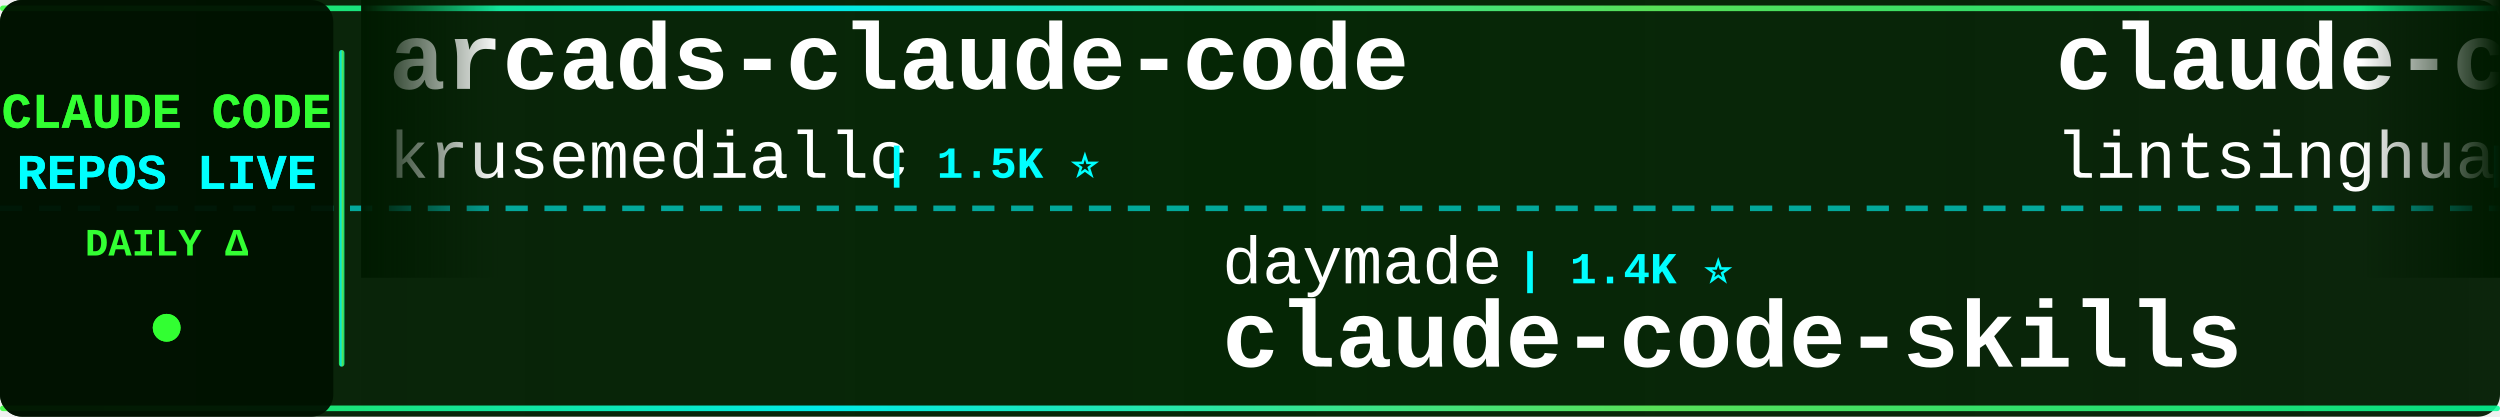
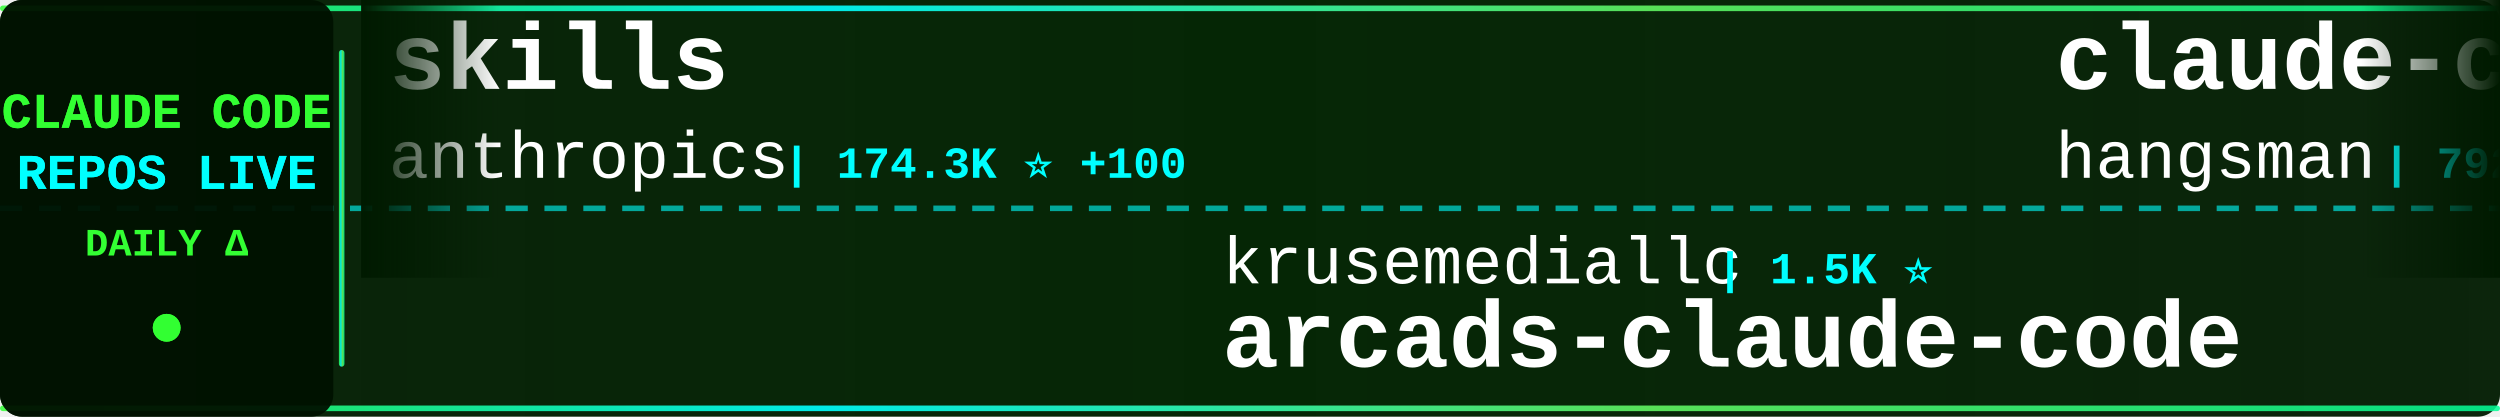
<svg xmlns="http://www.w3.org/2000/svg" width="900" height="150">
  <defs>
    <linearGradient id="tickerBg" x1="0%" y1="0%" x2="100%" y2="0%">
      <stop offset="0%" style="stop-color:#001a00;stop-opacity:0.95" />
      <stop offset="50%" style="stop-color:#002200;stop-opacity:0.98" />
      <stop offset="100%" style="stop-color:#001a00;stop-opacity:0.95" />
    </linearGradient>
    <linearGradient id="borderGrad" x1="0%" y1="0%" x2="100%" y2="0%">
      <stop offset="0%" style="stop-color:#33ff33;stop-opacity:0.85">
        <animate attributeName="stop-opacity" values="0.85;1;0.85" dur="2s" repeatCount="indefinite" />
      </stop>
      <stop offset="33%" style="stop-color:#00ffff;stop-opacity:0.9">
        <animate attributeName="stop-opacity" values="0.9;1;0.9" dur="2.2s" repeatCount="indefinite" />
      </stop>
      <stop offset="66%" style="stop-color:#66ff66;stop-opacity:0.85">
        <animate attributeName="stop-opacity" values="0.85;1;0.85" dur="1.8s" repeatCount="indefinite" />
      </stop>
      <stop offset="100%" style="stop-color:#00ff99;stop-opacity:0.85">
        <animate attributeName="stop-opacity" values="0.85;1;0.85" dur="2s" repeatCount="indefinite" />
      </stop>
    </linearGradient>
    <filter id="textGlow">
      <feGaussianBlur stdDeviation="0.1" result="coloredBlur" />
      <feMerge>
        <feMergeNode in="coloredBlur" />
        <feMergeNode in="SourceGraphic" />
      </feMerge>
    </filter>
    <filter id="metricGlow">
      <feGaussianBlur stdDeviation="0.2" result="coloredBlur" />
      <feMerge>
        <feMergeNode in="coloredBlur" />
        <feMergeNode in="SourceGraphic" />
      </feMerge>
    </filter>
    <linearGradient id="leftFade" x1="0%" y1="0%" x2="100%" y2="0%">
      <stop offset="0%" style="stop-color:#001a00;stop-opacity:1" />
      <stop offset="100%" style="stop-color:#001a00;stop-opacity:0" />
    </linearGradient>
    <linearGradient id="rightFade" x1="0%" y1="0%" x2="100%" y2="0%">
      <stop offset="0%" style="stop-color:#001a00;stop-opacity:0" />
      <stop offset="100%" style="stop-color:#001a00;stop-opacity:1" />
    </linearGradient>
  </defs>
  <rect width="900" height="150" fill="url(#tickerBg)" rx="8" />
  <rect x="0" y="2" width="900" height="2" fill="url(#borderGrad)" rx="1" />
  <rect x="0" y="146" width="900" height="2" fill="url(#borderGrad)" rx="1" />
  <line x1="0" y1="75" x2="900" y2="75" stroke="#00ffff" stroke-width="2" stroke-dasharray="8 6" opacity="0.6" />
  <rect x="0" y="0" width="120" height="150" fill="#001100" opacity="0.95" rx="8" />
  <text x="60" y="46" font-family="'Courier New', monospace" font-size="18" font-weight="bold" fill="#33ff33" text-anchor="middle" filter="url(#textGlow)">
    CLAUDE CODE
  </text>
  <text x="60" y="68" font-family="'Courier New', monospace" font-size="18" font-weight="bold" fill="#00ffff" text-anchor="middle" filter="url(#textGlow)">
    REPOS LIVE
  </text>
  <text x="60" y="92" font-family="'Courier New', monospace" font-size="14" font-weight="bold" fill="#33ff33" text-anchor="middle">
    DAILY Δ
  </text>
  <circle cx="60" cy="118" r="5" fill="#33ff33" filter="url(#metricGlow)">
    <animate attributeName="r" values="4;6;4" dur="1.5s" repeatCount="indefinite" />
    <animate attributeName="opacity" values="0.6;1;0.6" dur="1.5s" repeatCount="indefinite" />
  </circle>
  <rect x="122" y="18" width="2" height="114" fill="url(#borderGrad)" rx="1" />
  <clipPath id="tickerClip">
    <rect x="130" y="0" width="770" height="150" />
  </clipPath>
  <g clip-path="url(#tickerClip)">
    <g id="tickerItems">
      <animateTransform attributeName="transform" attributeType="XML" type="translate" from="0 0" to="-3000 0" dur="54s" repeatCount="indefinite" />
      <g transform="translate(0, 0)">
-         <text x="140" y="32" font-family="'Courier New', monospace" font-size="34" font-weight="bold" fill="#ffffff">arcads-claude-code</text>
-         <text x="140" y="64" font-family="'Courier New', monospace" font-size="24" font-weight="normal" fill="#ffffff" opacity="1.0">krusemediallc</text>
-         <text x="318" y="64" font-family="'Courier New', monospace" font-size="16" font-weight="bold" fill="#00ffff"> | 1.5K ⭐</text>
+         <text x="140" y="32" font-family="'Courier New', monospace" font-size="34" font-weight="bold" fill="#ffffff">skills</text>
+         <text x="140" y="64" font-family="'Courier New', monospace" font-size="24" font-weight="normal" fill="#ffffff" opacity="1.0">anthropics</text>
+         <text x="282" y="64" font-family="'Courier New', monospace" font-size="16" font-weight="bold" fill="#00ffff"> | 174.3K ⭐ +100</text>
      </g>
      <g transform="translate(300, 0)">
-         <text x="140" y="102" font-family="'Courier New', monospace" font-size="24" font-weight="normal" fill="#ffffff" opacity="1.0">daymade</text>
-         <text x="246" y="102" font-family="'Courier New', monospace" font-size="16" font-weight="bold" fill="#00ffff"> | 1.4K ⭐</text>
-         <text x="140" y="132" font-family="'Courier New', monospace" font-size="34" font-weight="bold" fill="#ffffff">claude-code-skills</text>
+         <text x="140" y="102" font-family="'Courier New', monospace" font-size="24" font-weight="normal" fill="#ffffff" opacity="1.0">krusemediallc</text>
+         <text x="318" y="102" font-family="'Courier New', monospace" font-size="16" font-weight="bold" fill="#00ffff"> | 1.5K ⭐</text>
+         <text x="140" y="132" font-family="'Courier New', monospace" font-size="34" font-weight="bold" fill="#ffffff">arcads-claude-code</text>
      </g>
      <g transform="translate(600, 0)">
-         <text x="140" y="32" font-family="'Courier New', monospace" font-size="34" font-weight="bold" fill="#ffffff">claude-code-book</text>
-         <text x="140" y="64" font-family="'Courier New', monospace" font-size="24" font-weight="normal" fill="#ffffff" opacity="1.0">lintsinghua</text>
-         <text x="294" y="64" font-family="'Courier New', monospace" font-size="16" font-weight="bold" fill="#00ffff"> | 4.2K ⭐ +13</text>
+         <text x="140" y="32" font-family="'Courier New', monospace" font-size="34" font-weight="bold" fill="#ffffff">claude-code-source</text>
+         <text x="140" y="64" font-family="'Courier New', monospace" font-size="24" font-weight="normal" fill="#ffffff" opacity="1.0">hangsman</text>
+         <text x="258" y="64" font-family="'Courier New', monospace" font-size="16" font-weight="bold" fill="#00ffff"> | 792 ⭐</text>
      </g>
      <g transform="translate(900, 0)">
-         <text x="140" y="102" font-family="'Courier New', monospace" font-size="24" font-weight="normal" fill="#ffffff" opacity="1.0">anthropics</text>
-         <text x="282" y="102" font-family="'Courier New', monospace" font-size="16" font-weight="bold" fill="#00ffff"> | 174.2K ⭐ +63</text>
-         <text x="140" y="132" font-family="'Courier New', monospace" font-size="34" font-weight="bold" fill="#ffffff">skills</text>
+         <text x="140" y="102" font-family="'Courier New', monospace" font-size="24" font-weight="normal" fill="#ffffff" opacity="1.0">zstmfhy</text>
+         <text x="246" y="102" font-family="'Courier New', monospace" font-size="16" font-weight="bold" fill="#00ffff"> | 189 ⭐</text>
+         <text x="140" y="132" font-family="'Courier New', monospace" font-size="34" font-weight="bold" fill="#ffffff">Claude-code</text>
      </g>
      <g transform="translate(1200, 0)">
-         <text x="140" y="32" font-family="'Courier New', monospace" font-size="34" font-weight="bold" fill="#ffffff">claude-code-tudou</text>
-         <text x="140" y="64" font-family="'Courier New', monospace" font-size="24" font-weight="normal" fill="#ffffff" opacity="1.0">AICoderTudou</text>
-         <text x="306" y="64" font-family="'Courier New', monospace" font-size="16" font-weight="bold" fill="#00ffff"> | 495 ⭐</text>
+         <text x="140" y="32" font-family="'Courier New', monospace" font-size="34" font-weight="bold" fill="#ffffff">Claude-Code</text>
+         <text x="140" y="64" font-family="'Courier New', monospace" font-size="24" font-weight="normal" fill="#ffffff" opacity="1.0">pengchengneo</text>
+         <text x="306" y="64" font-family="'Courier New', monospace" font-size="16" font-weight="bold" fill="#00ffff"> | 1.8K ⭐ +2</text>
      </g>
      <g transform="translate(1500, 0)">
-         <text x="140" y="102" font-family="'Courier New', monospace" font-size="24" font-weight="normal" fill="#ffffff" opacity="1.0">repowise-dev</text>
-         <text x="306" y="102" font-family="'Courier New', monospace" font-size="16" font-weight="bold" fill="#00ffff"> | 1.2K ⭐</text>
-         <text x="140" y="132" font-family="'Courier New', monospace" font-size="34" font-weight="bold" fill="#ffffff">claude-code-prompts</text>
+         <text x="140" y="102" font-family="'Courier New', monospace" font-size="24" font-weight="normal" fill="#ffffff" opacity="1.0">oboard</text>
+         <text x="234" y="102" font-family="'Courier New', monospace" font-size="16" font-weight="bold" fill="#00ffff"> | 3.3K ⭐</text>
+         <text x="140" y="132" font-family="'Courier New', monospace" font-size="34" font-weight="bold" fill="#ffffff">claude-code-rev</text>
      </g>
      <g transform="translate(1800, 0)">
        <text x="140" y="32" font-family="'Courier New', monospace" font-size="34" font-weight="bold" fill="#ffffff">claude-code-tips</text>
        <text x="140" y="64" font-family="'Courier New', monospace" font-size="24" font-weight="normal" fill="#ffffff" opacity="1.0">ykdojo</text>
        <text x="234" y="64" font-family="'Courier New', monospace" font-size="16" font-weight="bold" fill="#00ffff"> | 10.0K ⭐</text>
      </g>
      <g transform="translate(2100, 0)">
-         <text x="140" y="102" font-family="'Courier New', monospace" font-size="24" font-weight="normal" fill="#ffffff" opacity="1.0">rohitg00</text>
-         <text x="258" y="102" font-family="'Courier New', monospace" font-size="16" font-weight="bold" fill="#00ffff"> | 2.6K ⭐ +1</text>
-         <text x="140" y="132" font-family="'Courier New', monospace" font-size="34" font-weight="bold" fill="#ffffff">awesome-claude-code-tool...</text>
+         <text x="140" y="102" font-family="'Courier New', monospace" font-size="24" font-weight="normal" fill="#ffffff" opacity="1.0">frankbria</text>
+         <text x="270" y="102" font-family="'Courier New', monospace" font-size="16" font-weight="bold" fill="#00ffff"> | 9.6K ⭐ +1</text>
+         <text x="140" y="132" font-family="'Courier New', monospace" font-size="34" font-weight="bold" fill="#ffffff">ralph-claude-code</text>
      </g>
      <g transform="translate(2400, 0)">
-         <text x="140" y="32" font-family="'Courier New', monospace" font-size="34" font-weight="bold" fill="#ffffff">claude-code-source</text>
-         <text x="140" y="64" font-family="'Courier New', monospace" font-size="24" font-weight="normal" fill="#ffffff" opacity="1.0">JrCx7scC</text>
-         <text x="258" y="64" font-family="'Courier New', monospace" font-size="16" font-weight="bold" fill="#00ffff"> | 376 ⭐ +1</text>
+         <text x="140" y="32" font-family="'Courier New', monospace" font-size="34" font-weight="bold" fill="#ffffff">claude-code-my-workflow</text>
+         <text x="140" y="64" font-family="'Courier New', monospace" font-size="24" font-weight="normal" fill="#ffffff" opacity="1.0">pedrohcgs</text>
+         <text x="270" y="64" font-family="'Courier New', monospace" font-size="16" font-weight="bold" fill="#00ffff"> | 1.6K ⭐</text>
      </g>
      <g transform="translate(2700, 0)">
-         <text x="140" y="102" font-family="'Courier New', monospace" font-size="24" font-weight="normal" fill="#ffffff" opacity="1.0">777genius</text>
-         <text x="270" y="102" font-family="'Courier New', monospace" font-size="16" font-weight="bold" fill="#00ffff"> | 930 ⭐</text>
-         <text x="140" y="132" font-family="'Courier New', monospace" font-size="34" font-weight="bold" fill="#ffffff">claude-code-source-code</text>
+         <text x="140" y="102" font-family="'Courier New', monospace" font-size="24" font-weight="normal" fill="#ffffff" opacity="1.0">lintsinghua</text>
+         <text x="294" y="102" font-family="'Courier New', monospace" font-size="16" font-weight="bold" fill="#00ffff"> | 4.2K ⭐ +12</text>
+         <text x="140" y="132" font-family="'Courier New', monospace" font-size="34" font-weight="bold" fill="#ffffff">claude-code-book</text>
      </g>
      <g transform="translate(3000, 0)">
-         <text x="140" y="32" font-family="'Courier New', monospace" font-size="34" font-weight="bold" fill="#ffffff">arcads-claude-code</text>
-         <text x="140" y="64" font-family="'Courier New', monospace" font-size="24" font-weight="normal" fill="#ffffff" opacity="1.0">krusemediallc</text>
-         <text x="318" y="64" font-family="'Courier New', monospace" font-size="16" font-weight="bold" fill="#00ffff"> | 1.5K ⭐</text>
+         <text x="140" y="32" font-family="'Courier New', monospace" font-size="34" font-weight="bold" fill="#ffffff">skills</text>
+         <text x="140" y="64" font-family="'Courier New', monospace" font-size="24" font-weight="normal" fill="#ffffff" opacity="1.0">anthropics</text>
+         <text x="282" y="64" font-family="'Courier New', monospace" font-size="16" font-weight="bold" fill="#00ffff"> | 174.3K ⭐ +100</text>
      </g>
      <g transform="translate(3300, 0)">
-         <text x="140" y="102" font-family="'Courier New', monospace" font-size="24" font-weight="normal" fill="#ffffff" opacity="1.0">daymade</text>
-         <text x="246" y="102" font-family="'Courier New', monospace" font-size="16" font-weight="bold" fill="#00ffff"> | 1.4K ⭐</text>
-         <text x="140" y="132" font-family="'Courier New', monospace" font-size="34" font-weight="bold" fill="#ffffff">claude-code-skills</text>
+         <text x="140" y="102" font-family="'Courier New', monospace" font-size="24" font-weight="normal" fill="#ffffff" opacity="1.0">krusemediallc</text>
+         <text x="318" y="102" font-family="'Courier New', monospace" font-size="16" font-weight="bold" fill="#00ffff"> | 1.5K ⭐</text>
+         <text x="140" y="132" font-family="'Courier New', monospace" font-size="34" font-weight="bold" fill="#ffffff">arcads-claude-code</text>
      </g>
      <g transform="translate(3600, 0)">
-         <text x="140" y="32" font-family="'Courier New', monospace" font-size="34" font-weight="bold" fill="#ffffff">claude-code-book</text>
-         <text x="140" y="64" font-family="'Courier New', monospace" font-size="24" font-weight="normal" fill="#ffffff" opacity="1.0">lintsinghua</text>
-         <text x="294" y="64" font-family="'Courier New', monospace" font-size="16" font-weight="bold" fill="#00ffff"> | 4.2K ⭐ +13</text>
+         <text x="140" y="32" font-family="'Courier New', monospace" font-size="34" font-weight="bold" fill="#ffffff">claude-code-source</text>
+         <text x="140" y="64" font-family="'Courier New', monospace" font-size="24" font-weight="normal" fill="#ffffff" opacity="1.0">hangsman</text>
+         <text x="258" y="64" font-family="'Courier New', monospace" font-size="16" font-weight="bold" fill="#00ffff"> | 792 ⭐</text>
      </g>
      <g transform="translate(3900, 0)">
-         <text x="140" y="102" font-family="'Courier New', monospace" font-size="24" font-weight="normal" fill="#ffffff" opacity="1.0">anthropics</text>
-         <text x="282" y="102" font-family="'Courier New', monospace" font-size="16" font-weight="bold" fill="#00ffff"> | 174.2K ⭐ +63</text>
-         <text x="140" y="132" font-family="'Courier New', monospace" font-size="34" font-weight="bold" fill="#ffffff">skills</text>
+         <text x="140" y="102" font-family="'Courier New', monospace" font-size="24" font-weight="normal" fill="#ffffff" opacity="1.0">zstmfhy</text>
+         <text x="246" y="102" font-family="'Courier New', monospace" font-size="16" font-weight="bold" fill="#00ffff"> | 189 ⭐</text>
+         <text x="140" y="132" font-family="'Courier New', monospace" font-size="34" font-weight="bold" fill="#ffffff">Claude-code</text>
      </g>
    </g>
  </g>
  <rect x="130" y="0" width="50" height="100" fill="url(#leftFade)" />
  <rect x="850" y="0" width="50" height="100" fill="url(#rightFade)" />
</svg>
